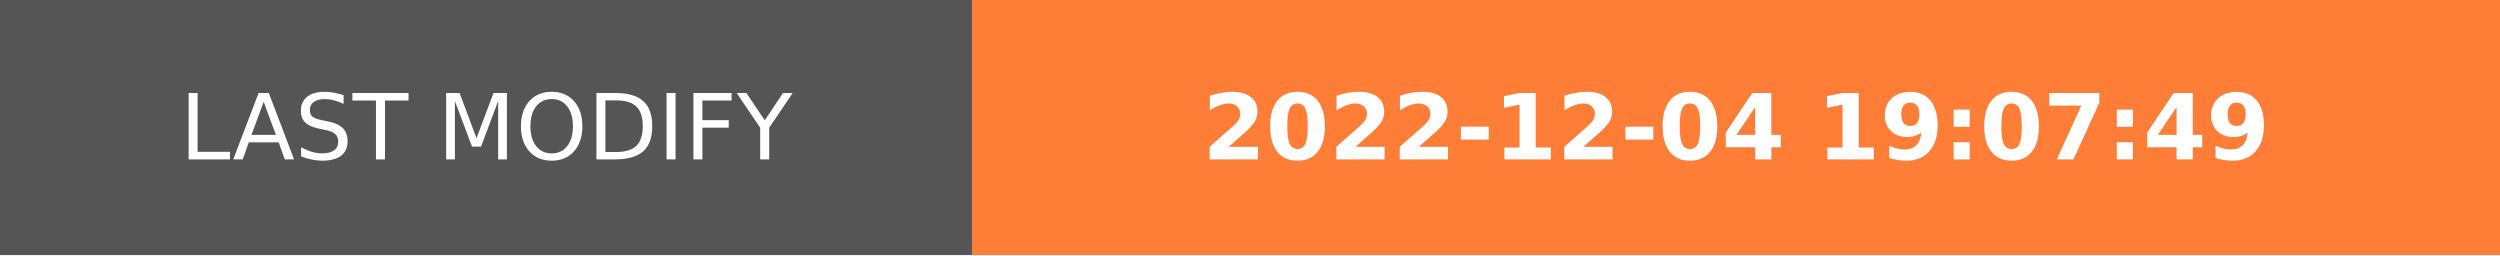
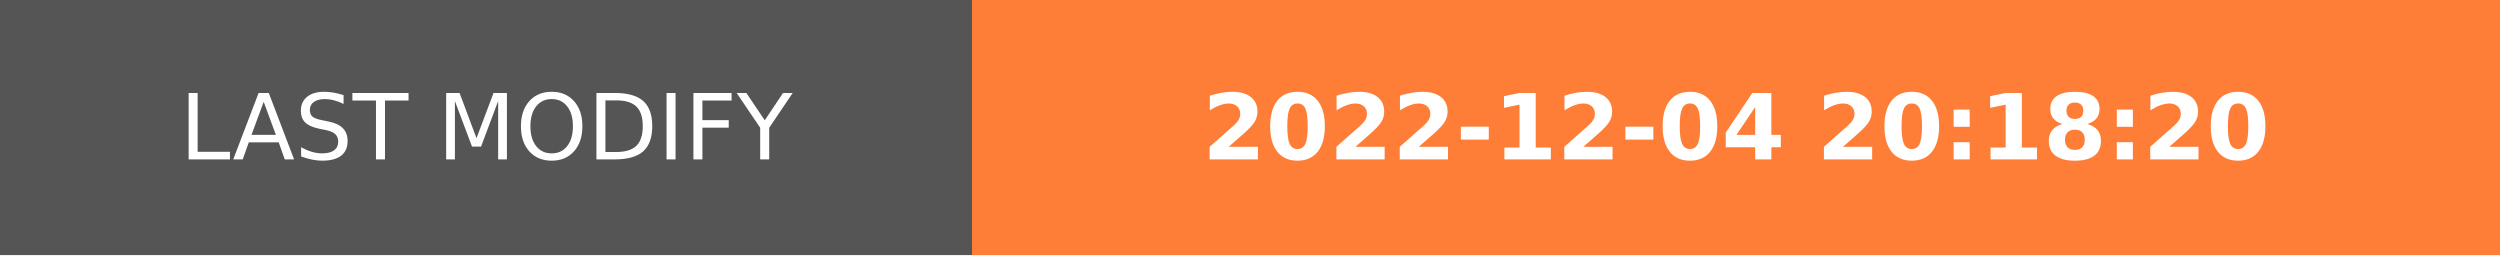
- <svg xmlns="http://www.w3.org/2000/svg" width="274.5" height="28" role="img" aria-label="LAST MODIFY: 2022-12-04 19:07:49">
+ <svg xmlns="http://www.w3.org/2000/svg" width="274.5" height="28" role="img" aria-label="LAST MODIFY: 2022-12-04 20:18:20">
  <g shape-rendering="crispEdges">
    <rect width="106.75" height="28" fill="#555" />
    <rect x="106.75" width="167.75" height="28" fill="#fe7d37" />
  </g>
  <g fill="#fff" text-anchor="middle" font-family="Verdana,Geneva,DejaVu Sans,sans-serif" text-rendering="geometricPrecision" font-size="100">
    <text transform="scale(.1)" x="533.75" y="175" textLength="827.5" fill="#fff">LAST MODIFY</text>
-     <text transform="scale(.1)" x="1906.25" y="175" textLength="1437.5" fill="#fff" font-weight="bold">2022-12-04 19:07:49</text>
+     <text transform="scale(.1)" x="1906.25" y="175" textLength="1437.5" fill="#fff" font-weight="bold">2022-12-04 20:18:20</text>
  </g>
</svg>
